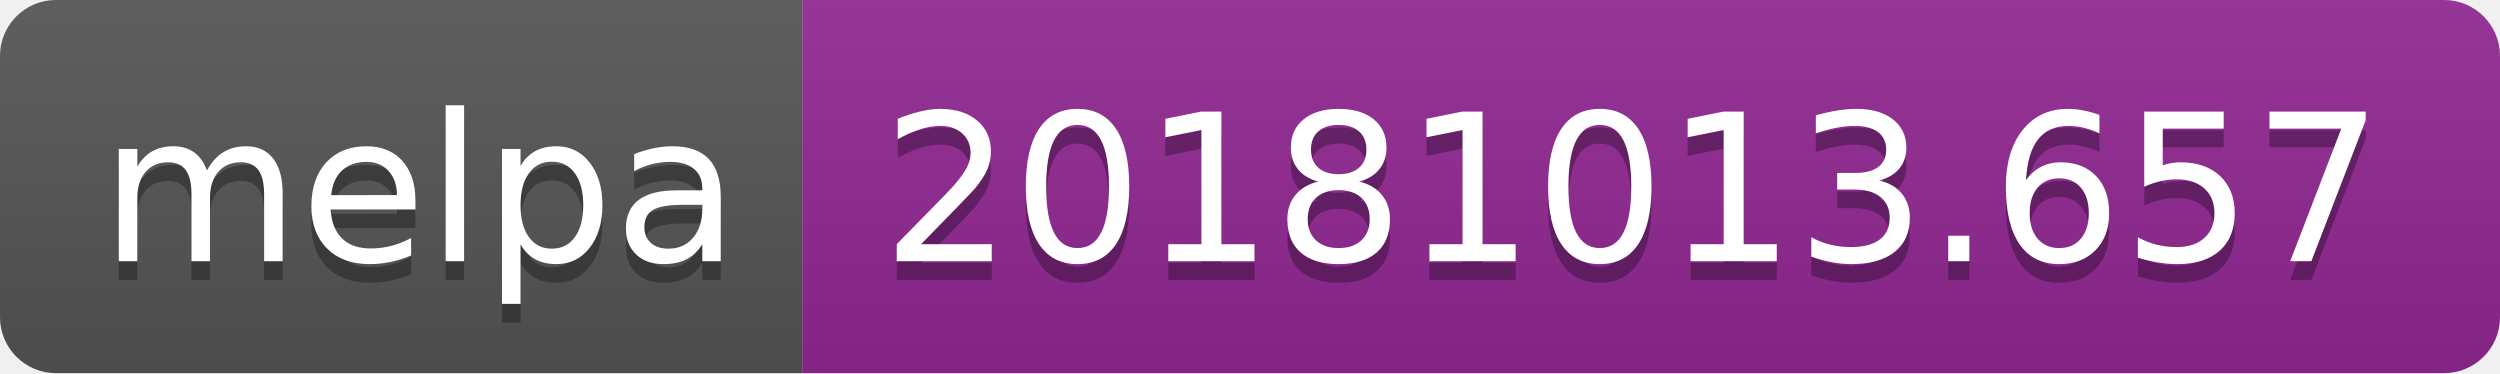
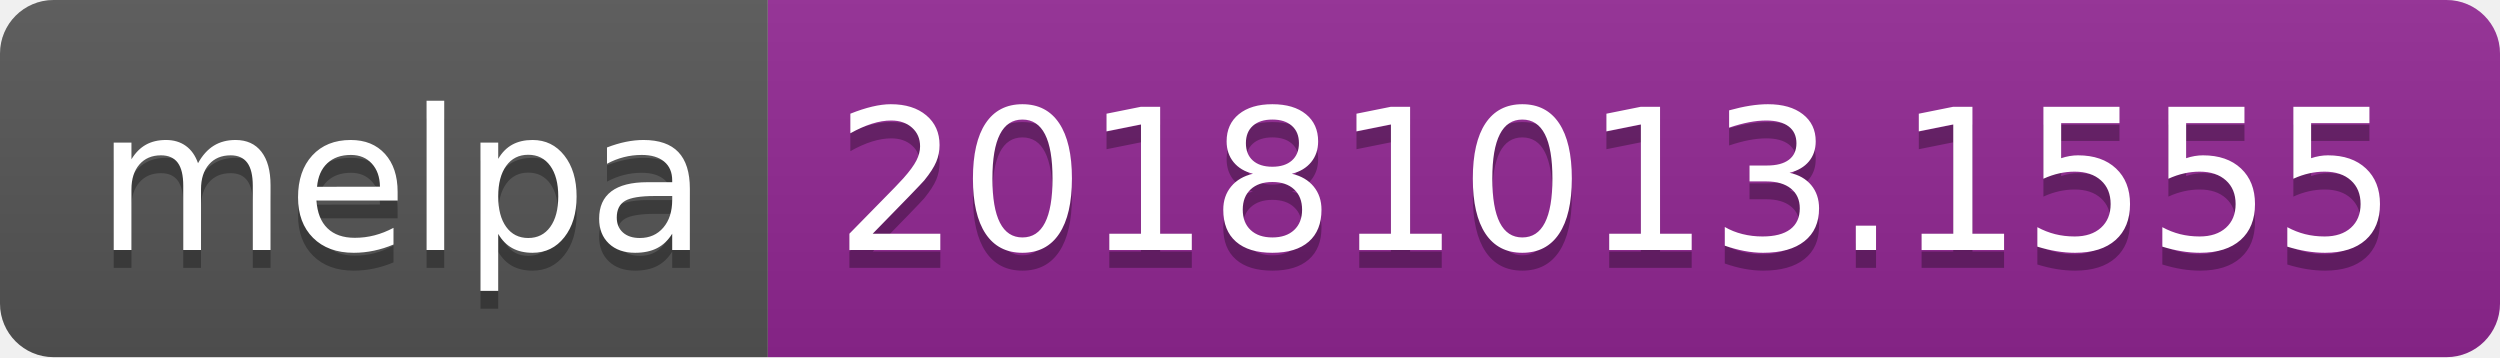
- <svg xmlns="http://www.w3.org/2000/svg" width="134" height="20">
+ <svg xmlns="http://www.w3.org/2000/svg" width="140" height="20">
  <linearGradient id="b" x2="0" y2="100%">
    <stop offset="0" stop-color="#bbb" stop-opacity=".1" />
    <stop offset="1" stop-opacity=".1" />
  </linearGradient>
  <clipPath id="a">
-     <rect width="134" height="20" rx="3" fill="#fff" />
+     <rect width="140" height="20" rx="3" fill="#fff" />
  </clipPath>
  <g clip-path="url(#a)">
    <path fill="#555" d="M0 0h43v20H0z" />
-     <path fill="#922793" d="M43 0h91v20H43z" />
-     <path fill="url(#b)" d="M0 0h134v20H0z" />
+     <path fill="#922793" d="M43 0h97v20H43z" />
+     <path fill="url(#b)" d="M0 0h140v20H0z" />
  </g>
  <g fill="#fff" text-anchor="middle" font-family="DejaVu Sans,Verdana,Geneva,sans-serif" font-size="110">
    <text x="225" y="150" fill="#010101" fill-opacity=".3" transform="scale(.1)" textLength="330">melpa</text>
    <text x="225" y="140" transform="scale(.1)" textLength="330">melpa</text>
-     <text x="875" y="150" fill="#010101" fill-opacity=".3" transform="scale(.1)" textLength="810">20181013.657</text>
-     <text x="875" y="140" transform="scale(.1)" textLength="810">20181013.657</text>
+     <text x="905" y="150" fill="#010101" fill-opacity=".3" transform="scale(.1)" textLength="870">20181013.1555</text>
+     <text x="905" y="140" transform="scale(.1)" textLength="870">20181013.1555</text>
  </g>
</svg>
